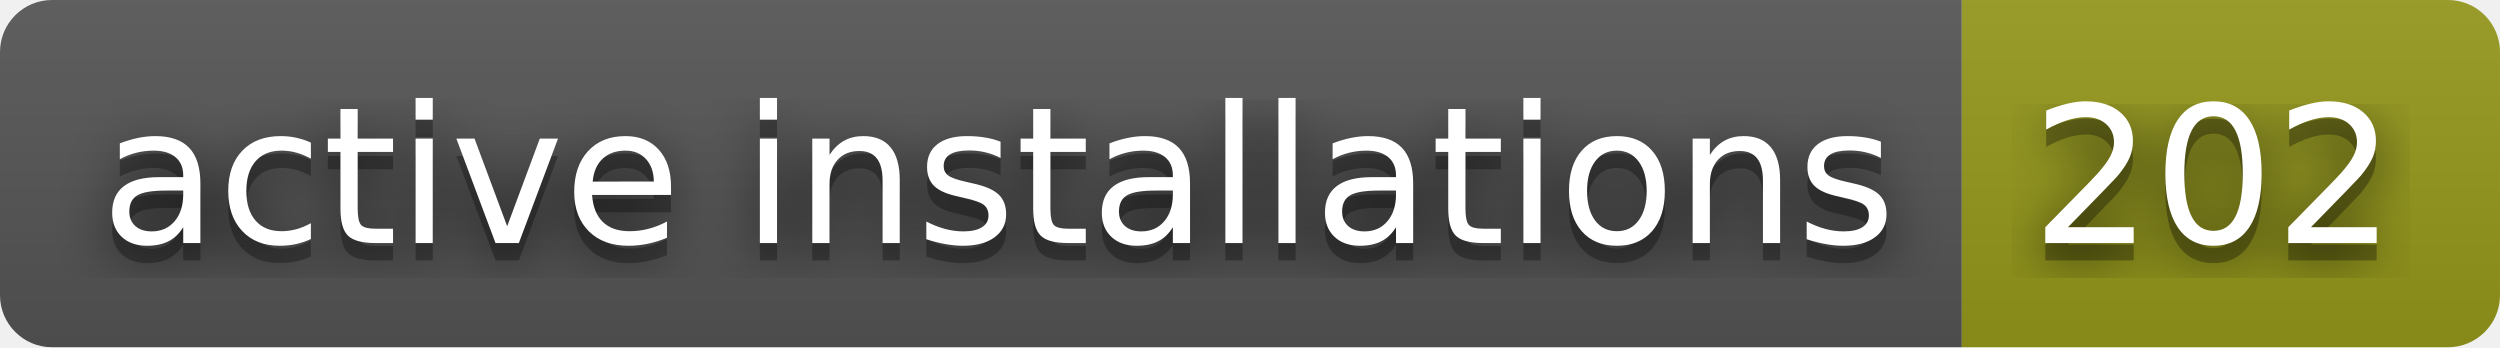
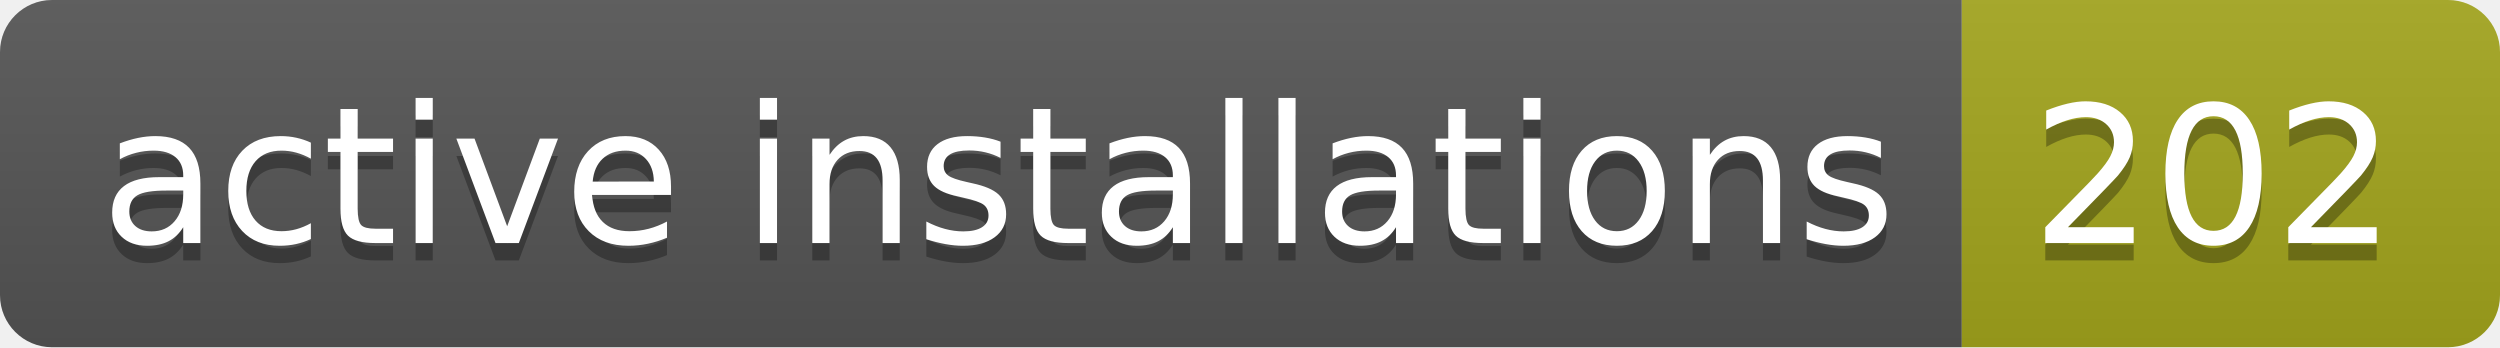
<svg xmlns="http://www.w3.org/2000/svg" width="144" height="20" role="img" aria-label="active installations: 202">
-   <filter id="blur">
-     <feGaussianBlur in="SourceGraphic" stdDeviation="16" />
-   </filter>
  <linearGradient id="s" x2="0" y2="100%">
    <stop offset="0" stop-color="#bbb" stop-opacity=".1" />
    <stop offset="1" stop-opacity=".1" />
  </linearGradient>
  <clipPath id="r">
    <rect width="144" height="20" rx="3" fill="#fff" />
  </clipPath>
  <g clip-path="url(#r)">
    <rect width="113" height="20" fill="#555" />
-     <rect x="113" width="31" height="20" fill="#95991a" />
+     <rect x="113" width="31" height="20" fill="#a4a61d" />
    <rect width="144" height="20" fill="url(#s)" />
  </g>
  <g fill="#fff" text-anchor="middle" font-family="Verdana,Geneva,DejaVu Sans,sans-serif" text-rendering="geometricPrecision" font-size="110">
-     <text aria-hidden="true" x="575" y="150" fill="#010101" fill-opacity=".80" filter="url(#blur)" transform="scale(.1)" textLength="1030">active installations</text>
    <text aria-hidden="true" x="575" y="150" fill="#010101" fill-opacity=".3" transform="scale(.1)" textLength="1030">active installations</text>
    <text x="575" y="140" transform="scale(.1)" fill="#fff" textLength="1030">active installations</text>
-     <text aria-hidden="true" x="1275" y="150" fill="#010101" fill-opacity=".80" filter="url(#blur)" transform="scale(.1)" textLength="210">202</text>
    <text aria-hidden="true" x="1275" y="150" fill="#010101" fill-opacity=".3" transform="scale(.1)" textLength="210">202</text>
    <text x="1275" y="140" transform="scale(.1)" fill="#fff" textLength="210">202</text>
  </g>
</svg>
